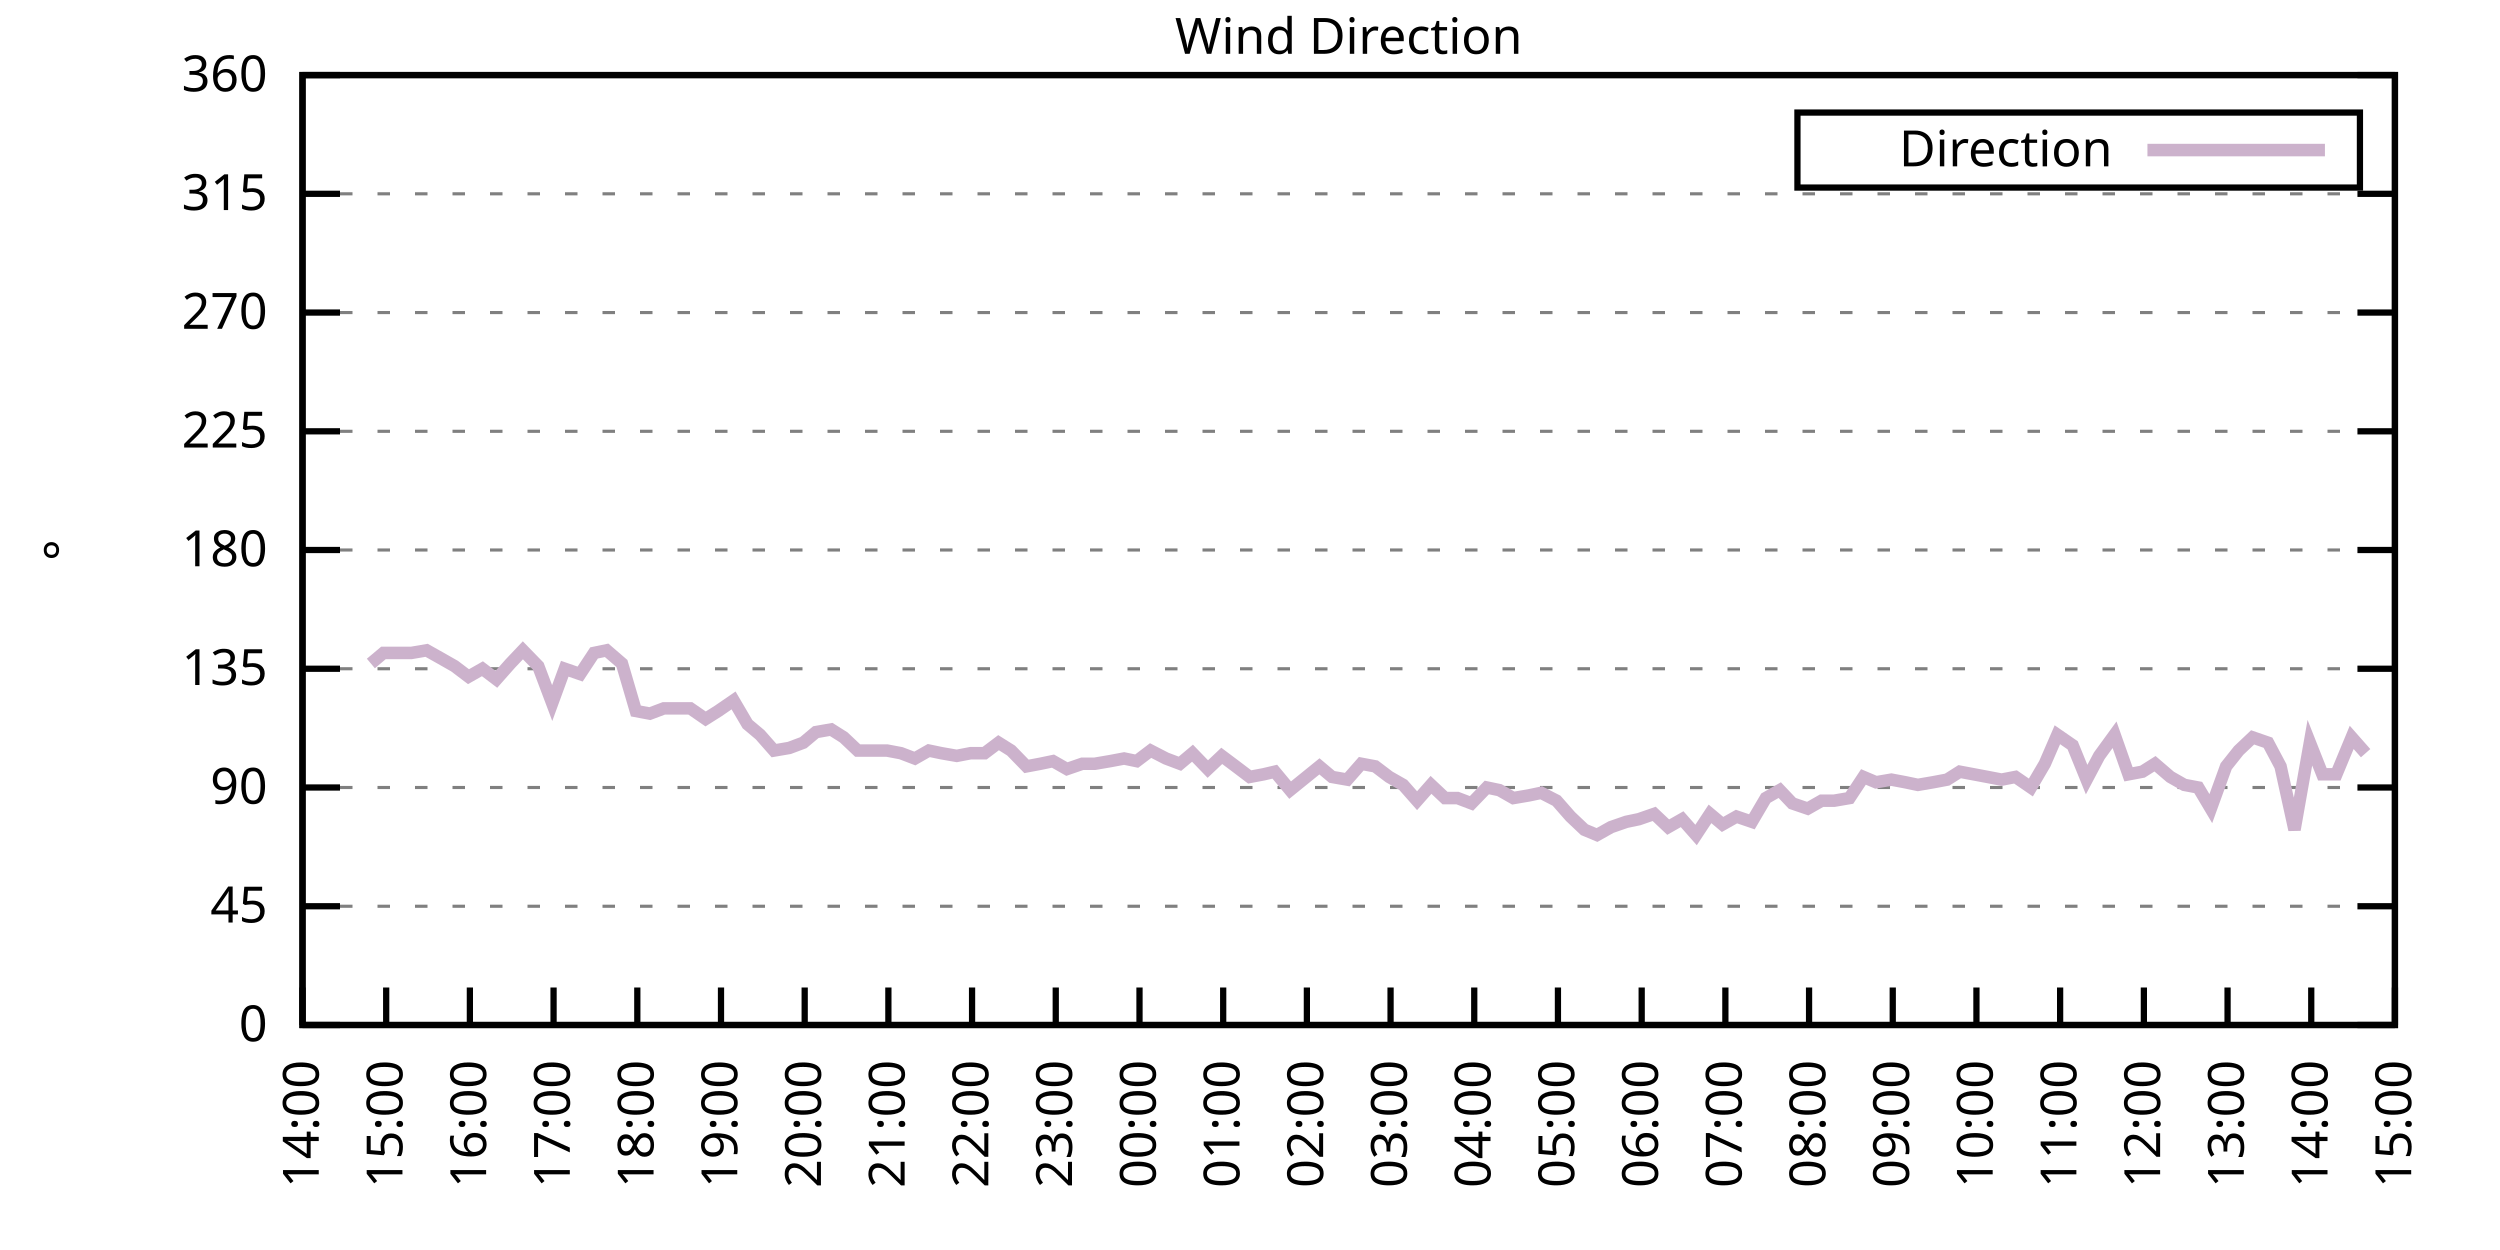
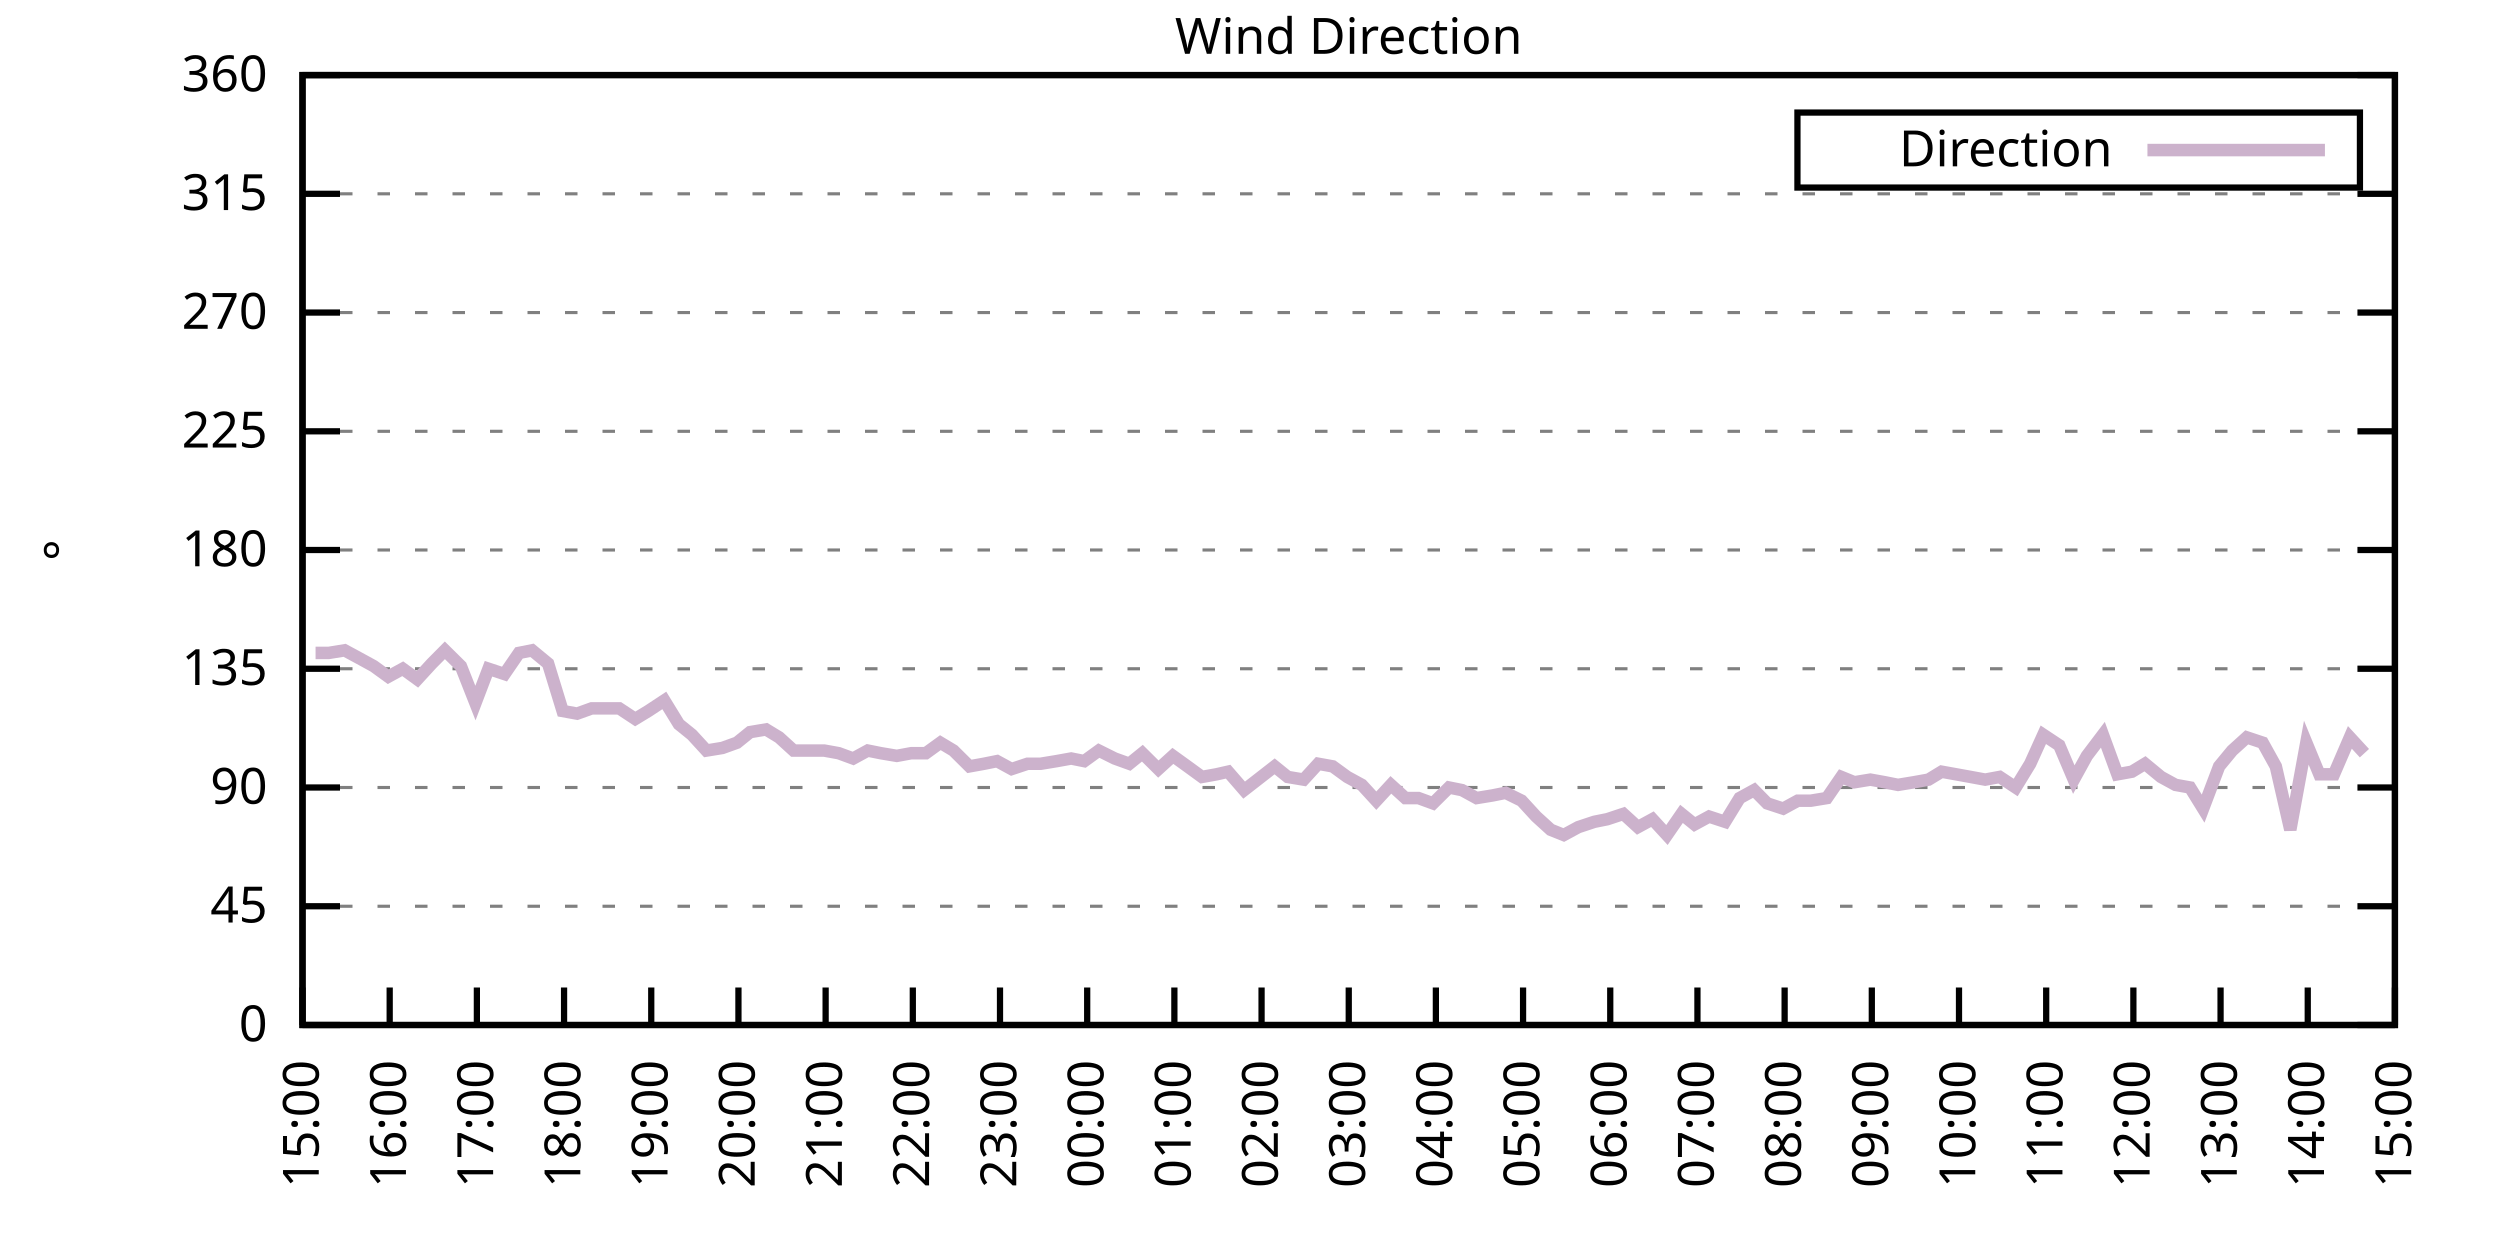
<svg xmlns="http://www.w3.org/2000/svg" xmlns:xlink="http://www.w3.org/1999/xlink" width="400" height="200" viewBox="0 0 400 200">
  <g id="gnuplot_canvas">
    <rect x="0" y="0" width="400" height="200" fill="none" />
    <defs>
      <circle id="gpDot" r="0.5" stroke-width="0.5" stroke="currentColor" />
      <path id="gpPt0" stroke-width="0.333" stroke="currentColor" d="M-1,0 h2 M0,-1 v2" />
      <path id="gpPt1" stroke-width="0.333" stroke="currentColor" d="M-1,-1 L1,1 M1,-1 L-1,1" />
      <path id="gpPt2" stroke-width="0.333" stroke="currentColor" d="M-1,0 L1,0 M0,-1 L0,1 M-1,-1 L1,1 M-1,1 L1,-1" />
      <rect id="gpPt3" stroke-width="0.333" stroke="currentColor" x="-1" y="-1" width="2" height="2" />
      <rect id="gpPt4" stroke-width="0.333" stroke="currentColor" fill="currentColor" x="-1" y="-1" width="2" height="2" />
      <circle id="gpPt5" stroke-width="0.333" stroke="currentColor" cx="0" cy="0" r="1" />
      <use xlink:href="#gpPt5" id="gpPt6" fill="currentColor" stroke="none" />
      <path id="gpPt7" stroke-width="0.333" stroke="currentColor" d="M0,-1.33 L-1.33,0.67 L1.33,0.67 z" />
      <use xlink:href="#gpPt7" id="gpPt8" fill="currentColor" stroke="none" />
      <use xlink:href="#gpPt7" id="gpPt9" stroke="currentColor" transform="rotate(180)" />
      <use xlink:href="#gpPt9" id="gpPt10" fill="currentColor" stroke="none" />
      <use xlink:href="#gpPt3" id="gpPt11" stroke="currentColor" transform="rotate(45)" />
      <use xlink:href="#gpPt11" id="gpPt12" fill="currentColor" stroke="none" />
      <path id="gpPt13" stroke-width="0.333" stroke="currentColor" d="M0,1.330 L1.265,0.411 L0.782,-1.067 L-0.782,-1.076 L-1.265,0.411 z" />
      <use xlink:href="#gpPt13" id="gpPt14" fill="currentColor" stroke="none" />
      <filter id="textbox" filterUnits="objectBoundingBox" x="0" y="0" height="1" width="1">
        <feFlood flood-color="white" flood-opacity="1" result="bgnd" />
        <feComposite in="SourceGraphic" in2="bgnd" operator="atop" />
      </filter>
      <filter id="greybox" filterUnits="objectBoundingBox" x="0" y="0" height="1" width="1">
        <feFlood flood-color="lightgrey" flood-opacity="1" result="grey" />
        <feComposite in="SourceGraphic" in2="grey" operator="atop" />
      </filter>
    </defs>
    <g fill="none" color="white" stroke="currentColor" stroke-width="1.00" stroke-linecap="butt" stroke-linejoin="miter">
</g>
    <g fill="none" color="black" stroke="currentColor" stroke-width="1.00" stroke-linecap="butt" stroke-linejoin="miter">
      <g stroke="none" shape-rendering="crispEdges">
        <polygon fill="rgb(255, 255, 255)" points="48.40,164.00 383.18,164.00 383.18,12.02 48.40,12.02 " />
      </g>
    </g>
    <g fill="none" color="black" stroke="currentColor" stroke-width="1.00" stroke-linecap="butt" stroke-linejoin="miter">
</g>
    <g fill="none" color="black" stroke="black" stroke-width="0.50" stroke-linecap="butt" stroke-linejoin="miter">
</g>
    <g fill="none" color="gray" stroke="currentColor" stroke-width="0.50" stroke-linecap="butt" stroke-linejoin="miter">
      <path stroke="gray" stroke-dasharray="2,4" class="gridline" d="M48.40,164.00 L383.19,164.00  " />
    </g>
    <g fill="none" color="gray" stroke="gray" stroke-width="1.00" stroke-linecap="butt" stroke-linejoin="miter">
</g>
    <g fill="none" color="black" stroke="currentColor" stroke-width="1.00" stroke-linecap="butt" stroke-linejoin="miter">
      <path stroke="black" d="M48.40,164.00 L54.40,164.00 M383.19,164.00 L377.19,164.00  " />
      <g transform="translate(42.80,166.60)" stroke="none" fill="black" font-family="Sans" font-size="8.00" text-anchor="end">
        <text>
          <tspan font-family="Sans"> 0</tspan>
        </text>
      </g>
    </g>
    <g fill="none" color="black" stroke="currentColor" stroke-width="1.00" stroke-linecap="butt" stroke-linejoin="miter">
</g>
    <g fill="none" color="black" stroke="black" stroke-width="0.50" stroke-linecap="butt" stroke-linejoin="miter">
</g>
    <g fill="none" color="gray" stroke="currentColor" stroke-width="0.50" stroke-linecap="butt" stroke-linejoin="miter">
      <path stroke="gray" stroke-dasharray="2,4" class="gridline" d="M48.40,145.00 L383.19,145.00  " />
    </g>
    <g fill="none" color="gray" stroke="gray" stroke-width="1.00" stroke-linecap="butt" stroke-linejoin="miter">
</g>
    <g fill="none" color="black" stroke="currentColor" stroke-width="1.00" stroke-linecap="butt" stroke-linejoin="miter">
      <path stroke="black" d="M48.40,145.00 L54.40,145.00 M383.19,145.00 L377.19,145.00  " />
      <g transform="translate(42.80,147.60)" stroke="none" fill="black" font-family="Sans" font-size="8.00" text-anchor="end">
        <text>
          <tspan font-family="Sans"> 45</tspan>
        </text>
      </g>
    </g>
    <g fill="none" color="black" stroke="currentColor" stroke-width="1.00" stroke-linecap="butt" stroke-linejoin="miter">
</g>
    <g fill="none" color="black" stroke="black" stroke-width="0.50" stroke-linecap="butt" stroke-linejoin="miter">
</g>
    <g fill="none" color="gray" stroke="currentColor" stroke-width="0.50" stroke-linecap="butt" stroke-linejoin="miter">
      <path stroke="gray" stroke-dasharray="2,4" class="gridline" d="M48.40,126.00 L383.19,126.00  " />
    </g>
    <g fill="none" color="gray" stroke="gray" stroke-width="1.00" stroke-linecap="butt" stroke-linejoin="miter">
</g>
    <g fill="none" color="black" stroke="currentColor" stroke-width="1.00" stroke-linecap="butt" stroke-linejoin="miter">
      <path stroke="black" d="M48.40,126.00 L54.40,126.00 M383.19,126.00 L377.19,126.00  " />
      <g transform="translate(42.80,128.60)" stroke="none" fill="black" font-family="Sans" font-size="8.00" text-anchor="end">
        <text>
          <tspan font-family="Sans"> 90</tspan>
        </text>
      </g>
    </g>
    <g fill="none" color="black" stroke="currentColor" stroke-width="1.00" stroke-linecap="butt" stroke-linejoin="miter">
</g>
    <g fill="none" color="black" stroke="black" stroke-width="0.50" stroke-linecap="butt" stroke-linejoin="miter">
</g>
    <g fill="none" color="gray" stroke="currentColor" stroke-width="0.50" stroke-linecap="butt" stroke-linejoin="miter">
      <path stroke="gray" stroke-dasharray="2,4" class="gridline" d="M48.40,107.00 L383.19,107.00  " />
    </g>
    <g fill="none" color="gray" stroke="gray" stroke-width="1.00" stroke-linecap="butt" stroke-linejoin="miter">
</g>
    <g fill="none" color="black" stroke="currentColor" stroke-width="1.00" stroke-linecap="butt" stroke-linejoin="miter">
      <path stroke="black" d="M48.40,107.00 L54.40,107.00 M383.19,107.00 L377.19,107.00  " />
      <g transform="translate(42.80,109.60)" stroke="none" fill="black" font-family="Sans" font-size="8.00" text-anchor="end">
        <text>
          <tspan font-family="Sans"> 135</tspan>
        </text>
      </g>
    </g>
    <g fill="none" color="black" stroke="currentColor" stroke-width="1.00" stroke-linecap="butt" stroke-linejoin="miter">
</g>
    <g fill="none" color="black" stroke="black" stroke-width="0.50" stroke-linecap="butt" stroke-linejoin="miter">
</g>
    <g fill="none" color="gray" stroke="currentColor" stroke-width="0.50" stroke-linecap="butt" stroke-linejoin="miter">
      <path stroke="gray" stroke-dasharray="2,4" class="gridline" d="M48.40,88.00 L383.19,88.00  " />
    </g>
    <g fill="none" color="gray" stroke="gray" stroke-width="1.00" stroke-linecap="butt" stroke-linejoin="miter">
</g>
    <g fill="none" color="black" stroke="currentColor" stroke-width="1.00" stroke-linecap="butt" stroke-linejoin="miter">
      <path stroke="black" d="M48.40,88.00 L54.40,88.00 M383.19,88.00 L377.19,88.00  " />
      <g transform="translate(42.80,90.60)" stroke="none" fill="black" font-family="Sans" font-size="8.00" text-anchor="end">
        <text>
          <tspan font-family="Sans"> 180</tspan>
        </text>
      </g>
    </g>
    <g fill="none" color="black" stroke="currentColor" stroke-width="1.00" stroke-linecap="butt" stroke-linejoin="miter">
</g>
    <g fill="none" color="black" stroke="black" stroke-width="0.50" stroke-linecap="butt" stroke-linejoin="miter">
</g>
    <g fill="none" color="gray" stroke="currentColor" stroke-width="0.50" stroke-linecap="butt" stroke-linejoin="miter">
      <path stroke="gray" stroke-dasharray="2,4" class="gridline" d="M48.40,69.01 L383.19,69.01  " />
    </g>
    <g fill="none" color="gray" stroke="gray" stroke-width="1.00" stroke-linecap="butt" stroke-linejoin="miter">
</g>
    <g fill="none" color="black" stroke="currentColor" stroke-width="1.00" stroke-linecap="butt" stroke-linejoin="miter">
      <path stroke="black" d="M48.40,69.01 L54.40,69.01 M383.19,69.01 L377.19,69.01  " />
      <g transform="translate(42.80,71.61)" stroke="none" fill="black" font-family="Sans" font-size="8.00" text-anchor="end">
        <text>
          <tspan font-family="Sans"> 225</tspan>
        </text>
      </g>
    </g>
    <g fill="none" color="black" stroke="currentColor" stroke-width="1.00" stroke-linecap="butt" stroke-linejoin="miter">
</g>
    <g fill="none" color="black" stroke="black" stroke-width="0.50" stroke-linecap="butt" stroke-linejoin="miter">
</g>
    <g fill="none" color="gray" stroke="currentColor" stroke-width="0.50" stroke-linecap="butt" stroke-linejoin="miter">
      <path stroke="gray" stroke-dasharray="2,4" class="gridline" d="M48.40,50.01 L383.19,50.01  " />
    </g>
    <g fill="none" color="gray" stroke="gray" stroke-width="1.00" stroke-linecap="butt" stroke-linejoin="miter">
</g>
    <g fill="none" color="black" stroke="currentColor" stroke-width="1.00" stroke-linecap="butt" stroke-linejoin="miter">
      <path stroke="black" d="M48.40,50.01 L54.40,50.01 M383.19,50.01 L377.19,50.01  " />
      <g transform="translate(42.80,52.61)" stroke="none" fill="black" font-family="Sans" font-size="8.00" text-anchor="end">
        <text>
          <tspan font-family="Sans"> 270</tspan>
        </text>
      </g>
    </g>
    <g fill="none" color="black" stroke="currentColor" stroke-width="1.00" stroke-linecap="butt" stroke-linejoin="miter">
</g>
    <g fill="none" color="black" stroke="black" stroke-width="0.50" stroke-linecap="butt" stroke-linejoin="miter">
</g>
    <g fill="none" color="gray" stroke="currentColor" stroke-width="0.50" stroke-linecap="butt" stroke-linejoin="miter">
      <path stroke="gray" stroke-dasharray="2,4" class="gridline" d="M48.40,31.01 L383.19,31.01  " />
    </g>
    <g fill="none" color="gray" stroke="gray" stroke-width="1.00" stroke-linecap="butt" stroke-linejoin="miter">
</g>
    <g fill="none" color="black" stroke="currentColor" stroke-width="1.00" stroke-linecap="butt" stroke-linejoin="miter">
      <path stroke="black" d="M48.40,31.01 L54.40,31.01 M383.19,31.01 L377.19,31.01  " />
      <g transform="translate(42.80,33.61)" stroke="none" fill="black" font-family="Sans" font-size="8.00" text-anchor="end">
        <text>
          <tspan font-family="Sans"> 315</tspan>
        </text>
      </g>
    </g>
    <g fill="none" color="black" stroke="currentColor" stroke-width="1.00" stroke-linecap="butt" stroke-linejoin="miter">
</g>
    <g fill="none" color="black" stroke="black" stroke-width="0.50" stroke-linecap="butt" stroke-linejoin="miter">
</g>
    <g fill="none" color="gray" stroke="currentColor" stroke-width="0.50" stroke-linecap="butt" stroke-linejoin="miter">
      <path stroke="gray" stroke-dasharray="2,4" class="gridline" d="M48.40,12.01 L383.19,12.01  " />
    </g>
    <g fill="none" color="gray" stroke="gray" stroke-width="1.00" stroke-linecap="butt" stroke-linejoin="miter">
</g>
    <g fill="none" color="black" stroke="currentColor" stroke-width="1.00" stroke-linecap="butt" stroke-linejoin="miter">
      <path stroke="black" d="M48.40,12.01 L54.40,12.01 M383.19,12.01 L377.19,12.01  " />
      <g transform="translate(42.80,14.61)" stroke="none" fill="black" font-family="Sans" font-size="8.00" text-anchor="end">
        <text>
          <tspan font-family="Sans"> 360</tspan>
        </text>
      </g>
    </g>
    <g fill="none" color="black" stroke="currentColor" stroke-width="1.00" stroke-linecap="butt" stroke-linejoin="miter">
      <path stroke="black" d="M48.40,164.00 L48.40,158.00  " />
      <g transform="translate(51.00,169.60) rotate(270.00)" stroke="none" fill="black" font-family="Sans" font-size="8.00" text-anchor="end">
        <text>
-           <tspan font-family="Sans">14:00</tspan>
-         </text>
-       </g>
-     </g>
-     <g fill="none" color="black" stroke="currentColor" stroke-width="1.00" stroke-linecap="butt" stroke-linejoin="miter">
-       <path stroke="black" d="M61.79,164.00 L61.79,158.00  " />
-       <g transform="translate(64.39,169.60) rotate(270.00)" stroke="none" fill="black" font-family="Sans" font-size="8.00" text-anchor="end">
-         <text>
          <tspan font-family="Sans">15:00</tspan>
        </text>
      </g>
    </g>
    <g fill="none" color="black" stroke="currentColor" stroke-width="1.00" stroke-linecap="butt" stroke-linejoin="miter">
-       <path stroke="black" d="M75.18,164.00 L75.18,158.00  " />
-       <g transform="translate(77.78,169.60) rotate(270.00)" stroke="none" fill="black" font-family="Sans" font-size="8.00" text-anchor="end">
+       <path stroke="black" d="M62.35,164.00 L62.35,158.00  " />
+       <g transform="translate(64.95,169.60) rotate(270.00)" stroke="none" fill="black" font-family="Sans" font-size="8.00" text-anchor="end">
        <text>
          <tspan font-family="Sans">16:00</tspan>
        </text>
      </g>
    </g>
    <g fill="none" color="black" stroke="currentColor" stroke-width="1.00" stroke-linecap="butt" stroke-linejoin="miter">
-       <path stroke="black" d="M88.57,164.00 L88.57,158.00  " />
-       <g transform="translate(91.17,169.60) rotate(270.00)" stroke="none" fill="black" font-family="Sans" font-size="8.00" text-anchor="end">
+       <path stroke="black" d="M76.30,164.00 L76.30,158.00  " />
+       <g transform="translate(78.90,169.60) rotate(270.00)" stroke="none" fill="black" font-family="Sans" font-size="8.00" text-anchor="end">
        <text>
          <tspan font-family="Sans">17:00</tspan>
        </text>
      </g>
    </g>
    <g fill="none" color="black" stroke="currentColor" stroke-width="1.00" stroke-linecap="butt" stroke-linejoin="miter">
-       <path stroke="black" d="M101.97,164.00 L101.97,158.00  " />
-       <g transform="translate(104.57,169.60) rotate(270.00)" stroke="none" fill="black" font-family="Sans" font-size="8.00" text-anchor="end">
+       <path stroke="black" d="M90.25,164.00 L90.25,158.00  " />
+       <g transform="translate(92.85,169.60) rotate(270.00)" stroke="none" fill="black" font-family="Sans" font-size="8.00" text-anchor="end">
        <text>
          <tspan font-family="Sans">18:00</tspan>
        </text>
      </g>
    </g>
    <g fill="none" color="black" stroke="currentColor" stroke-width="1.00" stroke-linecap="butt" stroke-linejoin="miter">
-       <path stroke="black" d="M115.36,164.00 L115.36,158.00  " />
-       <g transform="translate(117.96,169.60) rotate(270.00)" stroke="none" fill="black" font-family="Sans" font-size="8.00" text-anchor="end">
+       <path stroke="black" d="M104.20,164.00 L104.20,158.00  " />
+       <g transform="translate(106.80,169.60) rotate(270.00)" stroke="none" fill="black" font-family="Sans" font-size="8.00" text-anchor="end">
        <text>
          <tspan font-family="Sans">19:00</tspan>
        </text>
      </g>
    </g>
    <g fill="none" color="black" stroke="currentColor" stroke-width="1.00" stroke-linecap="butt" stroke-linejoin="miter">
-       <path stroke="black" d="M128.75,164.00 L128.75,158.00  " />
-       <g transform="translate(131.35,169.60) rotate(270.00)" stroke="none" fill="black" font-family="Sans" font-size="8.00" text-anchor="end">
+       <path stroke="black" d="M118.15,164.00 L118.15,158.00  " />
+       <g transform="translate(120.75,169.60) rotate(270.00)" stroke="none" fill="black" font-family="Sans" font-size="8.00" text-anchor="end">
        <text>
          <tspan font-family="Sans">20:00</tspan>
        </text>
      </g>
    </g>
    <g fill="none" color="black" stroke="currentColor" stroke-width="1.00" stroke-linecap="butt" stroke-linejoin="miter">
-       <path stroke="black" d="M142.14,164.00 L142.14,158.00  " />
-       <g transform="translate(144.74,169.60) rotate(270.00)" stroke="none" fill="black" font-family="Sans" font-size="8.00" text-anchor="end">
+       <path stroke="black" d="M132.10,164.00 L132.10,158.00  " />
+       <g transform="translate(134.70,169.60) rotate(270.00)" stroke="none" fill="black" font-family="Sans" font-size="8.00" text-anchor="end">
        <text>
          <tspan font-family="Sans">21:00</tspan>
        </text>
      </g>
    </g>
    <g fill="none" color="black" stroke="currentColor" stroke-width="1.00" stroke-linecap="butt" stroke-linejoin="miter">
-       <path stroke="black" d="M155.53,164.00 L155.53,158.00  " />
-       <g transform="translate(158.13,169.60) rotate(270.00)" stroke="none" fill="black" font-family="Sans" font-size="8.00" text-anchor="end">
+       <path stroke="black" d="M146.05,164.00 L146.05,158.00  " />
+       <g transform="translate(148.65,169.60) rotate(270.00)" stroke="none" fill="black" font-family="Sans" font-size="8.00" text-anchor="end">
        <text>
          <tspan font-family="Sans">22:00</tspan>
        </text>
      </g>
    </g>
    <g fill="none" color="black" stroke="currentColor" stroke-width="1.00" stroke-linecap="butt" stroke-linejoin="miter">
-       <path stroke="black" d="M168.92,164.00 L168.92,158.00  " />
-       <g transform="translate(171.52,169.60) rotate(270.00)" stroke="none" fill="black" font-family="Sans" font-size="8.00" text-anchor="end">
+       <path stroke="black" d="M160.00,164.00 L160.00,158.00  " />
+       <g transform="translate(162.60,169.60) rotate(270.00)" stroke="none" fill="black" font-family="Sans" font-size="8.00" text-anchor="end">
        <text>
          <tspan font-family="Sans">23:00</tspan>
        </text>
      </g>
    </g>
    <g fill="none" color="black" stroke="currentColor" stroke-width="1.00" stroke-linecap="butt" stroke-linejoin="miter">
-       <path stroke="black" d="M182.32,164.00 L182.32,158.00  " />
-       <g transform="translate(184.92,169.60) rotate(270.00)" stroke="none" fill="black" font-family="Sans" font-size="8.00" text-anchor="end">
+       <path stroke="black" d="M173.95,164.00 L173.95,158.00  " />
+       <g transform="translate(176.55,169.60) rotate(270.00)" stroke="none" fill="black" font-family="Sans" font-size="8.00" text-anchor="end">
        <text>
          <tspan font-family="Sans">00:00</tspan>
        </text>
      </g>
    </g>
    <g fill="none" color="black" stroke="currentColor" stroke-width="1.00" stroke-linecap="butt" stroke-linejoin="miter">
-       <path stroke="black" d="M195.71,164.00 L195.71,158.00  " />
-       <g transform="translate(198.31,169.60) rotate(270.00)" stroke="none" fill="black" font-family="Sans" font-size="8.00" text-anchor="end">
+       <path stroke="black" d="M187.90,164.00 L187.90,158.00  " />
+       <g transform="translate(190.50,169.60) rotate(270.00)" stroke="none" fill="black" font-family="Sans" font-size="8.00" text-anchor="end">
        <text>
          <tspan font-family="Sans">01:00</tspan>
        </text>
      </g>
    </g>
    <g fill="none" color="black" stroke="currentColor" stroke-width="1.00" stroke-linecap="butt" stroke-linejoin="miter">
-       <path stroke="black" d="M209.10,164.00 L209.10,158.00  " />
-       <g transform="translate(211.70,169.60) rotate(270.00)" stroke="none" fill="black" font-family="Sans" font-size="8.00" text-anchor="end">
+       <path stroke="black" d="M201.85,164.00 L201.85,158.00  " />
+       <g transform="translate(204.45,169.60) rotate(270.00)" stroke="none" fill="black" font-family="Sans" font-size="8.00" text-anchor="end">
        <text>
          <tspan font-family="Sans">02:00</tspan>
        </text>
      </g>
    </g>
    <g fill="none" color="black" stroke="currentColor" stroke-width="1.00" stroke-linecap="butt" stroke-linejoin="miter">
-       <path stroke="black" d="M222.49,164.00 L222.49,158.00  " />
-       <g transform="translate(225.09,169.60) rotate(270.00)" stroke="none" fill="black" font-family="Sans" font-size="8.00" text-anchor="end">
+       <path stroke="black" d="M215.80,164.00 L215.80,158.00  " />
+       <g transform="translate(218.40,169.60) rotate(270.00)" stroke="none" fill="black" font-family="Sans" font-size="8.00" text-anchor="end">
        <text>
          <tspan font-family="Sans">03:00</tspan>
        </text>
      </g>
    </g>
    <g fill="none" color="black" stroke="currentColor" stroke-width="1.00" stroke-linecap="butt" stroke-linejoin="miter">
-       <path stroke="black" d="M235.88,164.00 L235.88,158.00  " />
-       <g transform="translate(238.48,169.60) rotate(270.00)" stroke="none" fill="black" font-family="Sans" font-size="8.00" text-anchor="end">
+       <path stroke="black" d="M229.74,164.00 L229.74,158.00  " />
+       <g transform="translate(232.34,169.60) rotate(270.00)" stroke="none" fill="black" font-family="Sans" font-size="8.00" text-anchor="end">
        <text>
          <tspan font-family="Sans">04:00</tspan>
        </text>
      </g>
    </g>
    <g fill="none" color="black" stroke="currentColor" stroke-width="1.00" stroke-linecap="butt" stroke-linejoin="miter">
-       <path stroke="black" d="M249.27,164.00 L249.27,158.00  " />
-       <g transform="translate(251.87,169.60) rotate(270.00)" stroke="none" fill="black" font-family="Sans" font-size="8.00" text-anchor="end">
+       <path stroke="black" d="M243.69,164.00 L243.69,158.00  " />
+       <g transform="translate(246.29,169.60) rotate(270.00)" stroke="none" fill="black" font-family="Sans" font-size="8.00" text-anchor="end">
        <text>
          <tspan font-family="Sans">05:00</tspan>
        </text>
      </g>
    </g>
    <g fill="none" color="black" stroke="currentColor" stroke-width="1.00" stroke-linecap="butt" stroke-linejoin="miter">
-       <path stroke="black" d="M262.67,164.00 L262.67,158.00  " />
-       <g transform="translate(265.27,169.60) rotate(270.00)" stroke="none" fill="black" font-family="Sans" font-size="8.00" text-anchor="end">
+       <path stroke="black" d="M257.64,164.00 L257.64,158.00  " />
+       <g transform="translate(260.24,169.60) rotate(270.00)" stroke="none" fill="black" font-family="Sans" font-size="8.00" text-anchor="end">
        <text>
          <tspan font-family="Sans">06:00</tspan>
        </text>
      </g>
    </g>
    <g fill="none" color="black" stroke="currentColor" stroke-width="1.00" stroke-linecap="butt" stroke-linejoin="miter">
-       <path stroke="black" d="M276.06,164.00 L276.06,158.00  " />
-       <g transform="translate(278.66,169.60) rotate(270.00)" stroke="none" fill="black" font-family="Sans" font-size="8.00" text-anchor="end">
+       <path stroke="black" d="M271.59,164.00 L271.59,158.00  " />
+       <g transform="translate(274.19,169.60) rotate(270.00)" stroke="none" fill="black" font-family="Sans" font-size="8.00" text-anchor="end">
        <text>
          <tspan font-family="Sans">07:00</tspan>
        </text>
      </g>
    </g>
    <g fill="none" color="black" stroke="currentColor" stroke-width="1.00" stroke-linecap="butt" stroke-linejoin="miter">
-       <path stroke="black" d="M289.45,164.00 L289.45,158.00  " />
-       <g transform="translate(292.05,169.60) rotate(270.00)" stroke="none" fill="black" font-family="Sans" font-size="8.00" text-anchor="end">
+       <path stroke="black" d="M285.54,164.00 L285.54,158.00  " />
+       <g transform="translate(288.14,169.60) rotate(270.00)" stroke="none" fill="black" font-family="Sans" font-size="8.00" text-anchor="end">
        <text>
          <tspan font-family="Sans">08:00</tspan>
        </text>
      </g>
    </g>
    <g fill="none" color="black" stroke="currentColor" stroke-width="1.00" stroke-linecap="butt" stroke-linejoin="miter">
-       <path stroke="black" d="M302.84,164.00 L302.84,158.00  " />
-       <g transform="translate(305.44,169.60) rotate(270.00)" stroke="none" fill="black" font-family="Sans" font-size="8.00" text-anchor="end">
+       <path stroke="black" d="M299.49,164.00 L299.49,158.00  " />
+       <g transform="translate(302.09,169.60) rotate(270.00)" stroke="none" fill="black" font-family="Sans" font-size="8.00" text-anchor="end">
        <text>
          <tspan font-family="Sans">09:00</tspan>
        </text>
      </g>
    </g>
    <g fill="none" color="black" stroke="currentColor" stroke-width="1.00" stroke-linecap="butt" stroke-linejoin="miter">
-       <path stroke="black" d="M316.23,164.00 L316.23,158.00  " />
-       <g transform="translate(318.83,169.60) rotate(270.00)" stroke="none" fill="black" font-family="Sans" font-size="8.00" text-anchor="end">
+       <path stroke="black" d="M313.44,164.00 L313.44,158.00  " />
+       <g transform="translate(316.04,169.60) rotate(270.00)" stroke="none" fill="black" font-family="Sans" font-size="8.00" text-anchor="end">
        <text>
          <tspan font-family="Sans">10:00</tspan>
        </text>
      </g>
    </g>
    <g fill="none" color="black" stroke="currentColor" stroke-width="1.00" stroke-linecap="butt" stroke-linejoin="miter">
-       <path stroke="black" d="M329.62,164.00 L329.62,158.00  " />
-       <g transform="translate(332.22,169.60) rotate(270.00)" stroke="none" fill="black" font-family="Sans" font-size="8.00" text-anchor="end">
+       <path stroke="black" d="M327.39,164.00 L327.39,158.00  " />
+       <g transform="translate(329.99,169.60) rotate(270.00)" stroke="none" fill="black" font-family="Sans" font-size="8.00" text-anchor="end">
        <text>
          <tspan font-family="Sans">11:00</tspan>
        </text>
      </g>
    </g>
    <g fill="none" color="black" stroke="currentColor" stroke-width="1.00" stroke-linecap="butt" stroke-linejoin="miter">
-       <path stroke="black" d="M343.02,164.00 L343.02,158.00  " />
-       <g transform="translate(345.62,169.60) rotate(270.00)" stroke="none" fill="black" font-family="Sans" font-size="8.00" text-anchor="end">
+       <path stroke="black" d="M341.34,164.00 L341.34,158.00  " />
+       <g transform="translate(343.94,169.60) rotate(270.00)" stroke="none" fill="black" font-family="Sans" font-size="8.00" text-anchor="end">
        <text>
          <tspan font-family="Sans">12:00</tspan>
        </text>
      </g>
    </g>
    <g fill="none" color="black" stroke="currentColor" stroke-width="1.00" stroke-linecap="butt" stroke-linejoin="miter">
-       <path stroke="black" d="M356.41,164.00 L356.41,158.00  " />
-       <g transform="translate(359.01,169.60) rotate(270.00)" stroke="none" fill="black" font-family="Sans" font-size="8.00" text-anchor="end">
+       <path stroke="black" d="M355.29,164.00 L355.29,158.00  " />
+       <g transform="translate(357.89,169.60) rotate(270.00)" stroke="none" fill="black" font-family="Sans" font-size="8.00" text-anchor="end">
        <text>
          <tspan font-family="Sans">13:00</tspan>
        </text>
      </g>
    </g>
    <g fill="none" color="black" stroke="currentColor" stroke-width="1.00" stroke-linecap="butt" stroke-linejoin="miter">
-       <path stroke="black" d="M369.80,164.00 L369.80,158.00  " />
-       <g transform="translate(372.40,169.60) rotate(270.00)" stroke="none" fill="black" font-family="Sans" font-size="8.00" text-anchor="end">
+       <path stroke="black" d="M369.24,164.00 L369.24,158.00  " />
+       <g transform="translate(371.84,169.60) rotate(270.00)" stroke="none" fill="black" font-family="Sans" font-size="8.00" text-anchor="end">
        <text>
          <tspan font-family="Sans">14:00</tspan>
        </text>
      </g>
    </g>
    <g fill="none" color="black" stroke="currentColor" stroke-width="1.00" stroke-linecap="butt" stroke-linejoin="miter">
      <path stroke="black" d="M383.19,164.00 L383.19,158.00  " />
      <g transform="translate(385.79,169.60) rotate(270.00)" stroke="none" fill="black" font-family="Sans" font-size="8.00" text-anchor="end">
        <text>
          <tspan font-family="Sans">15:00</tspan>
        </text>
      </g>
    </g>
    <g fill="none" color="black" stroke="currentColor" stroke-width="1.00" stroke-linecap="butt" stroke-linejoin="miter">
</g>
    <g fill="none" color="black" stroke="currentColor" stroke-width="1.00" stroke-linecap="butt" stroke-linejoin="miter">
      <path stroke="black" d="M48.40,12.01 L48.40,164.00 L383.19,164.00 L383.19,12.01 L48.40,12.01 Z  " />
    </g>
    <g fill="none" color="black" stroke="currentColor" stroke-width="1.00" stroke-linecap="butt" stroke-linejoin="miter">
</g>
    <g fill="none" color="black" stroke="currentColor" stroke-width="1.00" stroke-linecap="butt" stroke-linejoin="miter">
      <path stroke="black" d="M287.59,30.01 L287.59,18.01 L377.59,18.01 L377.59,30.01 L287.59,30.01 Z  " />
    </g>
    <g id="Wind_direction_plot_1">
      <g fill="none" color="white" stroke="black" stroke-width="2.00" stroke-linecap="butt" stroke-linejoin="miter">
</g>
      <g fill="none" color="black" stroke="currentColor" stroke-width="2.00" stroke-linecap="butt" stroke-linejoin="miter">
        <g transform="translate(337.99,26.61)" stroke="none" fill="black" font-family="Sans" font-size="8.00" text-anchor="end">
          <text>
            <tspan font-family="Sans">Direction</tspan>
          </text>
        </g>
      </g>
      <g fill="none" color="black" stroke="currentColor" stroke-width="2.00" stroke-linecap="butt" stroke-linejoin="miter">
-         <path stroke="rgb(204, 178, 204)" d="M343.59,24.01 L371.99,24.01 M59.34,106.16 L61.35,104.47 L63.80,104.47 L65.81,104.47 L68.26,104.05 L70.50,105.31   L72.73,106.58 L74.96,108.27 L77.19,107.00 L79.42,108.69 L81.66,106.16 L83.66,104.05 L86.12,106.58 L88.35,112.49   L90.36,107.00 L92.82,107.85 L95.05,104.47 L97.06,104.05 L99.51,106.16 L101.74,113.76 L103.98,114.18 L106.21,113.34   L108.44,113.34 L110.45,113.34 L112.90,115.03 L114.91,113.76 L117.37,112.07 L119.60,115.87 L121.61,117.56 L123.84,120.09   L126.29,119.67 L128.53,118.83 L130.54,117.14 L132.99,116.71 L135.00,117.98 L137.23,120.09 L139.69,120.09 L141.92,120.09   L144.15,120.51 L146.38,121.36 L148.61,120.09 L150.62,120.51 L153.08,120.94 L155.31,120.51 L157.54,120.51 L159.77,118.83   L161.78,120.09 L164.24,122.62 L166.47,122.20 L168.48,121.78 L170.71,123.05 L173.17,122.20 L175.17,122.20 L177.63,121.78   L179.86,121.36 L181.87,121.78 L184.10,120.09 L186.56,121.36 L188.79,122.20 L190.80,120.51 L193.25,123.05 L195.48,120.94   L197.72,122.62 L199.95,124.31 L202.18,123.89 L203.97,123.47 L206.42,126.42 L211.11,122.62 L213.12,124.31 L215.57,124.74   L217.80,122.20 L220.04,122.62 L222.27,124.31 L224.50,125.58 L226.73,128.11 L228.96,125.58 L231.20,127.69 L233.20,127.69   L235.44,128.54 L237.89,126.00 L239.90,126.42 L242.13,127.69 L244.59,127.27 L246.60,126.85 L249.05,128.11 L251.28,130.65   L253.51,132.76 L255.52,133.60 L257.76,132.34 L260.21,131.49 L262.22,131.07 L264.67,130.22 L266.91,132.34 L269.14,131.07   L271.37,133.60 L273.60,130.22 L275.61,131.91 L277.84,130.65 L280.30,131.49 L282.53,127.69 L284.76,126.42 L286.77,128.54   L289.23,129.38 L291.46,128.11 L293.47,128.11 L295.92,127.69 L298.15,124.31 L300.16,125.16 L302.62,124.74 L304.85,125.16   L306.86,125.58 L309.31,125.16 L311.54,124.74 L313.55,123.47 L315.79,123.89 L318.02,124.31 L320.25,124.74 L322.48,124.31   L324.94,126.00 L327.17,122.20 L329.18,117.56 L331.63,119.25 L333.86,124.74 L335.87,120.94 L338.33,117.56 L340.56,123.89   L342.79,123.47 L344.80,122.20 L347.26,124.31 L349.49,125.58 L351.72,126.00 L353.73,129.38 L356.18,122.62 L358.19,120.09   L360.42,117.98 L362.88,118.83 L364.89,122.62 L367.12,132.76 L369.58,118.83 L371.58,123.89 L373.82,123.89 L376.27,117.98   L378.50,120.51  " />
+         <path stroke="rgb(204, 178, 204)" d="M343.59,24.01 L371.99,24.01 M50.49,104.47 L52.58,104.47 L55.14,104.05 L57.47,105.31 L59.79,106.58 L62.12,108.27   L64.44,107.00 L66.77,108.69 L69.09,106.16 L71.18,104.05 L73.74,106.58 L76.07,112.49 L78.16,107.00 L80.72,107.85   L83.04,104.47 L85.13,104.05 L87.69,106.16 L90.02,113.76 L92.34,114.18 L94.67,113.34 L96.99,113.34 L99.08,113.34   L101.64,115.03 L103.73,113.76 L106.29,112.07 L108.62,115.87 L110.71,117.56 L113.03,120.09 L115.59,119.67 L117.92,118.83   L120.01,117.14 L122.57,116.71 L124.66,117.98 L126.98,120.09 L129.54,120.09 L131.87,120.09 L134.19,120.51 L136.51,121.36   L138.84,120.09 L140.93,120.51 L143.49,120.94 L145.81,120.51 L148.14,120.51 L150.46,118.83 L152.56,120.09 L155.11,122.62   L157.44,122.20 L159.53,121.78 L161.86,123.05 L164.41,122.20 L166.51,122.20 L169.06,121.78 L171.39,121.36 L173.48,121.78   L175.81,120.09 L178.36,121.36 L180.69,122.20 L182.78,120.51 L185.34,123.05 L187.66,120.94 L189.99,122.62 L192.31,124.31   L194.64,123.89 L196.50,123.47 L199.06,126.42 L203.94,122.62 L206.03,124.31 L208.59,124.74 L210.91,122.20 L213.24,122.62   L215.56,124.31 L217.89,125.58 L220.21,128.11 L222.54,125.58 L224.86,127.69 L226.95,127.69 L229.28,128.54 L231.84,126.00   L233.93,126.42 L236.25,127.69 L238.81,127.27 L240.90,126.85 L243.46,128.11 L245.79,130.65 L248.11,132.76 L250.20,133.60   L252.53,132.34 L255.09,131.49 L257.18,131.07 L259.74,130.22 L262.06,132.34 L264.39,131.07 L266.71,133.60 L269.04,130.22   L271.13,131.91 L273.45,130.65 L276.01,131.49 L278.34,127.69 L280.66,126.42 L282.75,128.54 L285.31,129.38 L287.64,128.11   L289.73,128.11 L292.29,127.69 L294.61,124.31 L296.70,125.16 L299.26,124.74 L301.58,125.16 L303.68,125.58 L306.23,125.16   L308.56,124.74 L310.65,123.47 L312.98,123.89 L315.30,124.31 L317.63,124.74 L319.95,124.31 L322.51,126.00 L324.83,122.20   L326.93,117.56 L329.48,119.25 L331.81,124.74 L333.90,120.94 L336.46,117.56 L338.78,123.89 L341.11,123.47 L343.20,122.20   L345.76,124.31 L348.08,125.58 L350.41,126.00 L352.50,129.38 L355.06,122.62 L357.15,120.09 L359.48,117.98 L362.03,118.83   L364.13,122.62 L366.45,132.76 L369.01,118.83 L371.10,123.89 L373.43,123.89 L375.98,117.98 L378.31,120.51  " />
      </g>
    </g>
    <g fill="none" color="black" stroke="currentColor" stroke-width="2.00" stroke-linecap="butt" stroke-linejoin="miter">
</g>
    <g fill="none" color="black" stroke="black" stroke-width="1.00" stroke-linecap="butt" stroke-linejoin="miter">
</g>
    <g fill="none" color="black" stroke="currentColor" stroke-width="1.00" stroke-linecap="butt" stroke-linejoin="miter">
      <path stroke="black" d="M48.40,12.01 L48.40,164.00 L383.19,164.00 L383.19,12.01 L48.40,12.01 Z  " />
      <g transform="translate(12.80,88.01) rotate(270.00)" stroke="none" fill="black" font-family="Sans" font-size="8.00" text-anchor="middle">
        <text>
          <tspan font-family="Sans">°</tspan>
        </text>
      </g>
    </g>
    <g fill="none" color="black" stroke="currentColor" stroke-width="1.00" stroke-linecap="butt" stroke-linejoin="miter">
</g>
    <g fill="none" color="black" stroke="currentColor" stroke-width="1.00" stroke-linecap="butt" stroke-linejoin="miter">
      <g transform="translate(215.79,8.61)" stroke="none" fill="black" font-family="Sans" font-size="8.00" text-anchor="middle">
        <text>
          <tspan font-family="Sans">Wind Direction</tspan>
        </text>
      </g>
    </g>
    <g fill="none" color="black" stroke="currentColor" stroke-width="1.00" stroke-linecap="butt" stroke-linejoin="miter">
</g>
  </g>
</svg>
